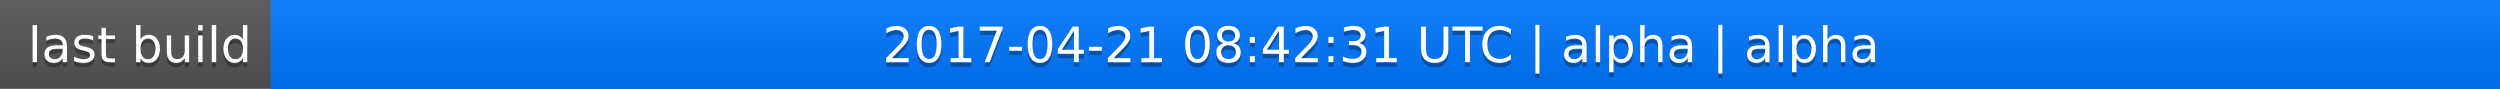
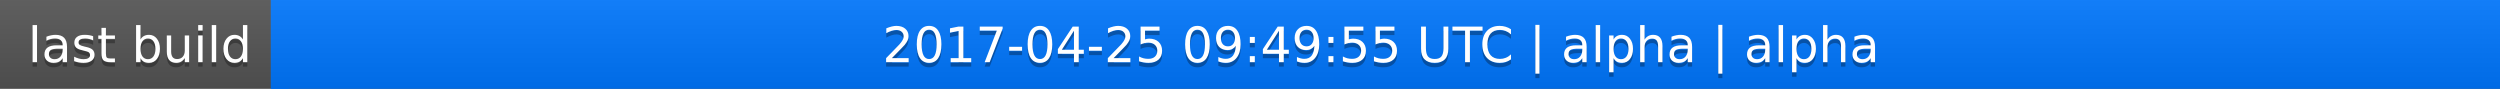
<svg xmlns="http://www.w3.org/2000/svg" width="563" height="20">
  <linearGradient id="a" x2="0" y2="100%">
    <stop offset="0" stop-color="#bbb" stop-opacity=".1" />
    <stop offset="1" stop-opacity=".1" />
  </linearGradient>
  <rect rx="0" width="563" height="20" fill="#555" />
  <rect rx="0" x="61" width="502" height="20" fill="#07f" />
  <path fill="#07f" d="M61 0h4v20h-4z" />
  <rect rx="0" width="563" height="20" fill="url(#a)" />
  <g fill="#fff" text-anchor="middle" font-family="DejaVu Sans,Verdana,Geneva,sans-serif" font-size="11">
    <text x="31.5" y="15" fill="#010101" fill-opacity=".3">last build</text>
    <text x="31.5" y="14">last build</text>
-     <text x="311" y="15" fill="#010101" fill-opacity=".3">2017-04-21 08:42:31 UTC | alpha | alpha</text>
-     <text x="311" y="14">2017-04-21 08:42:31 UTC | alpha | alpha</text>
+     <text x="311" y="15" fill="#010101" fill-opacity=".3">2017-04-25 09:49:55 UTC | alpha | alpha</text>
+     <text x="311" y="14">2017-04-25 09:49:55 UTC | alpha | alpha</text>
  </g>
</svg>
